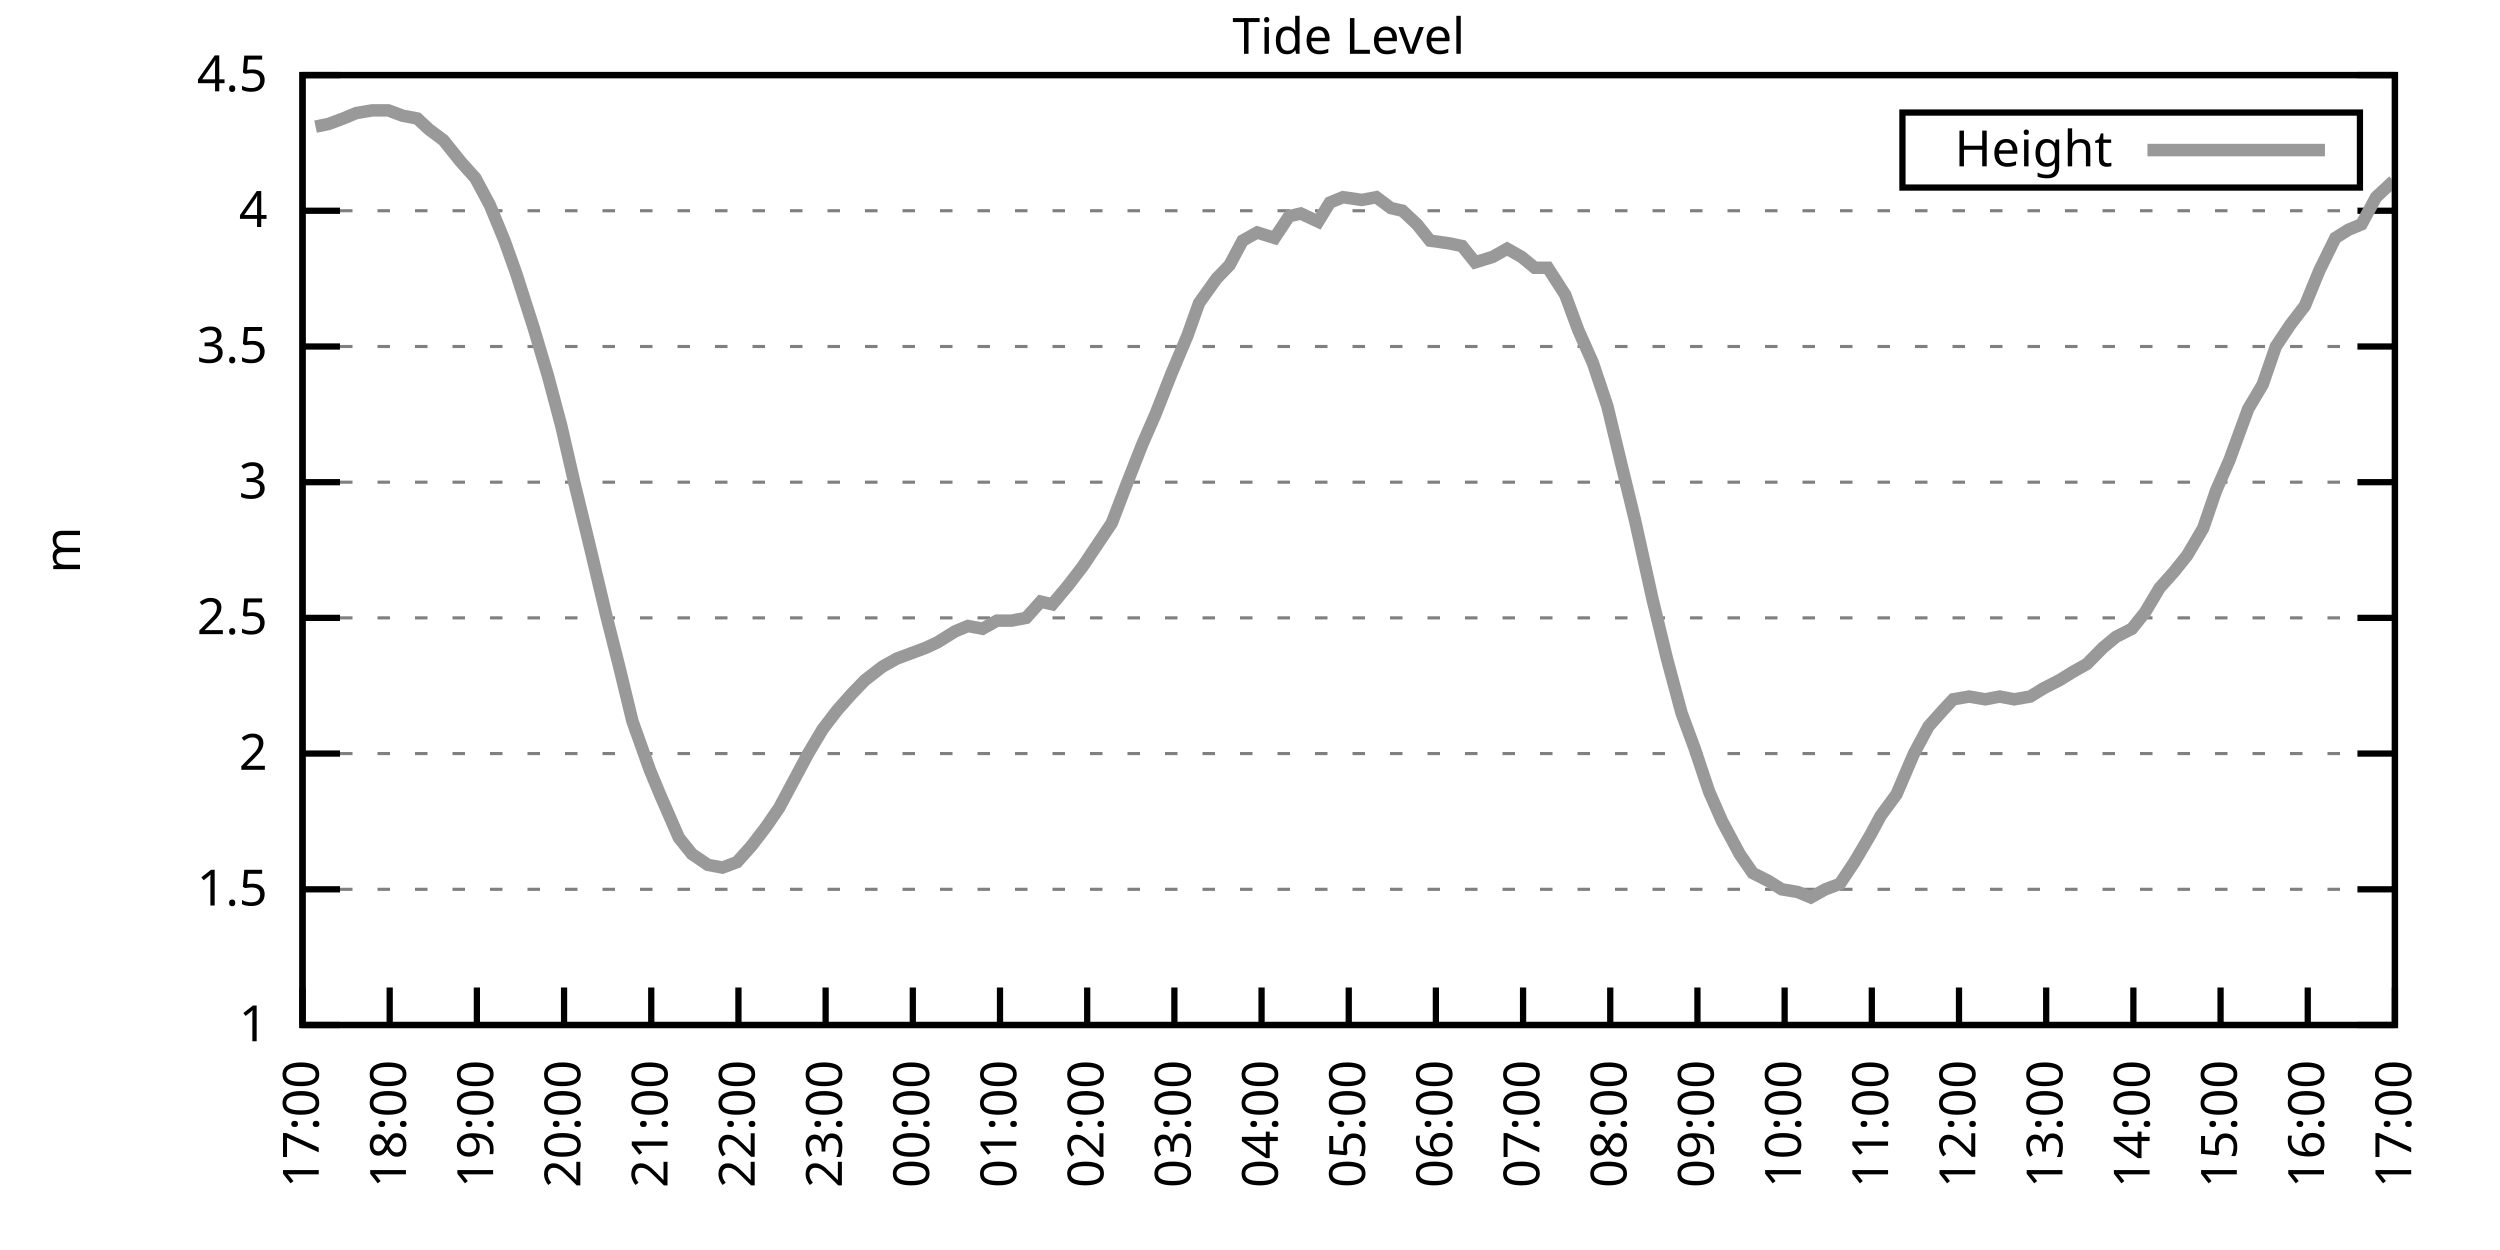
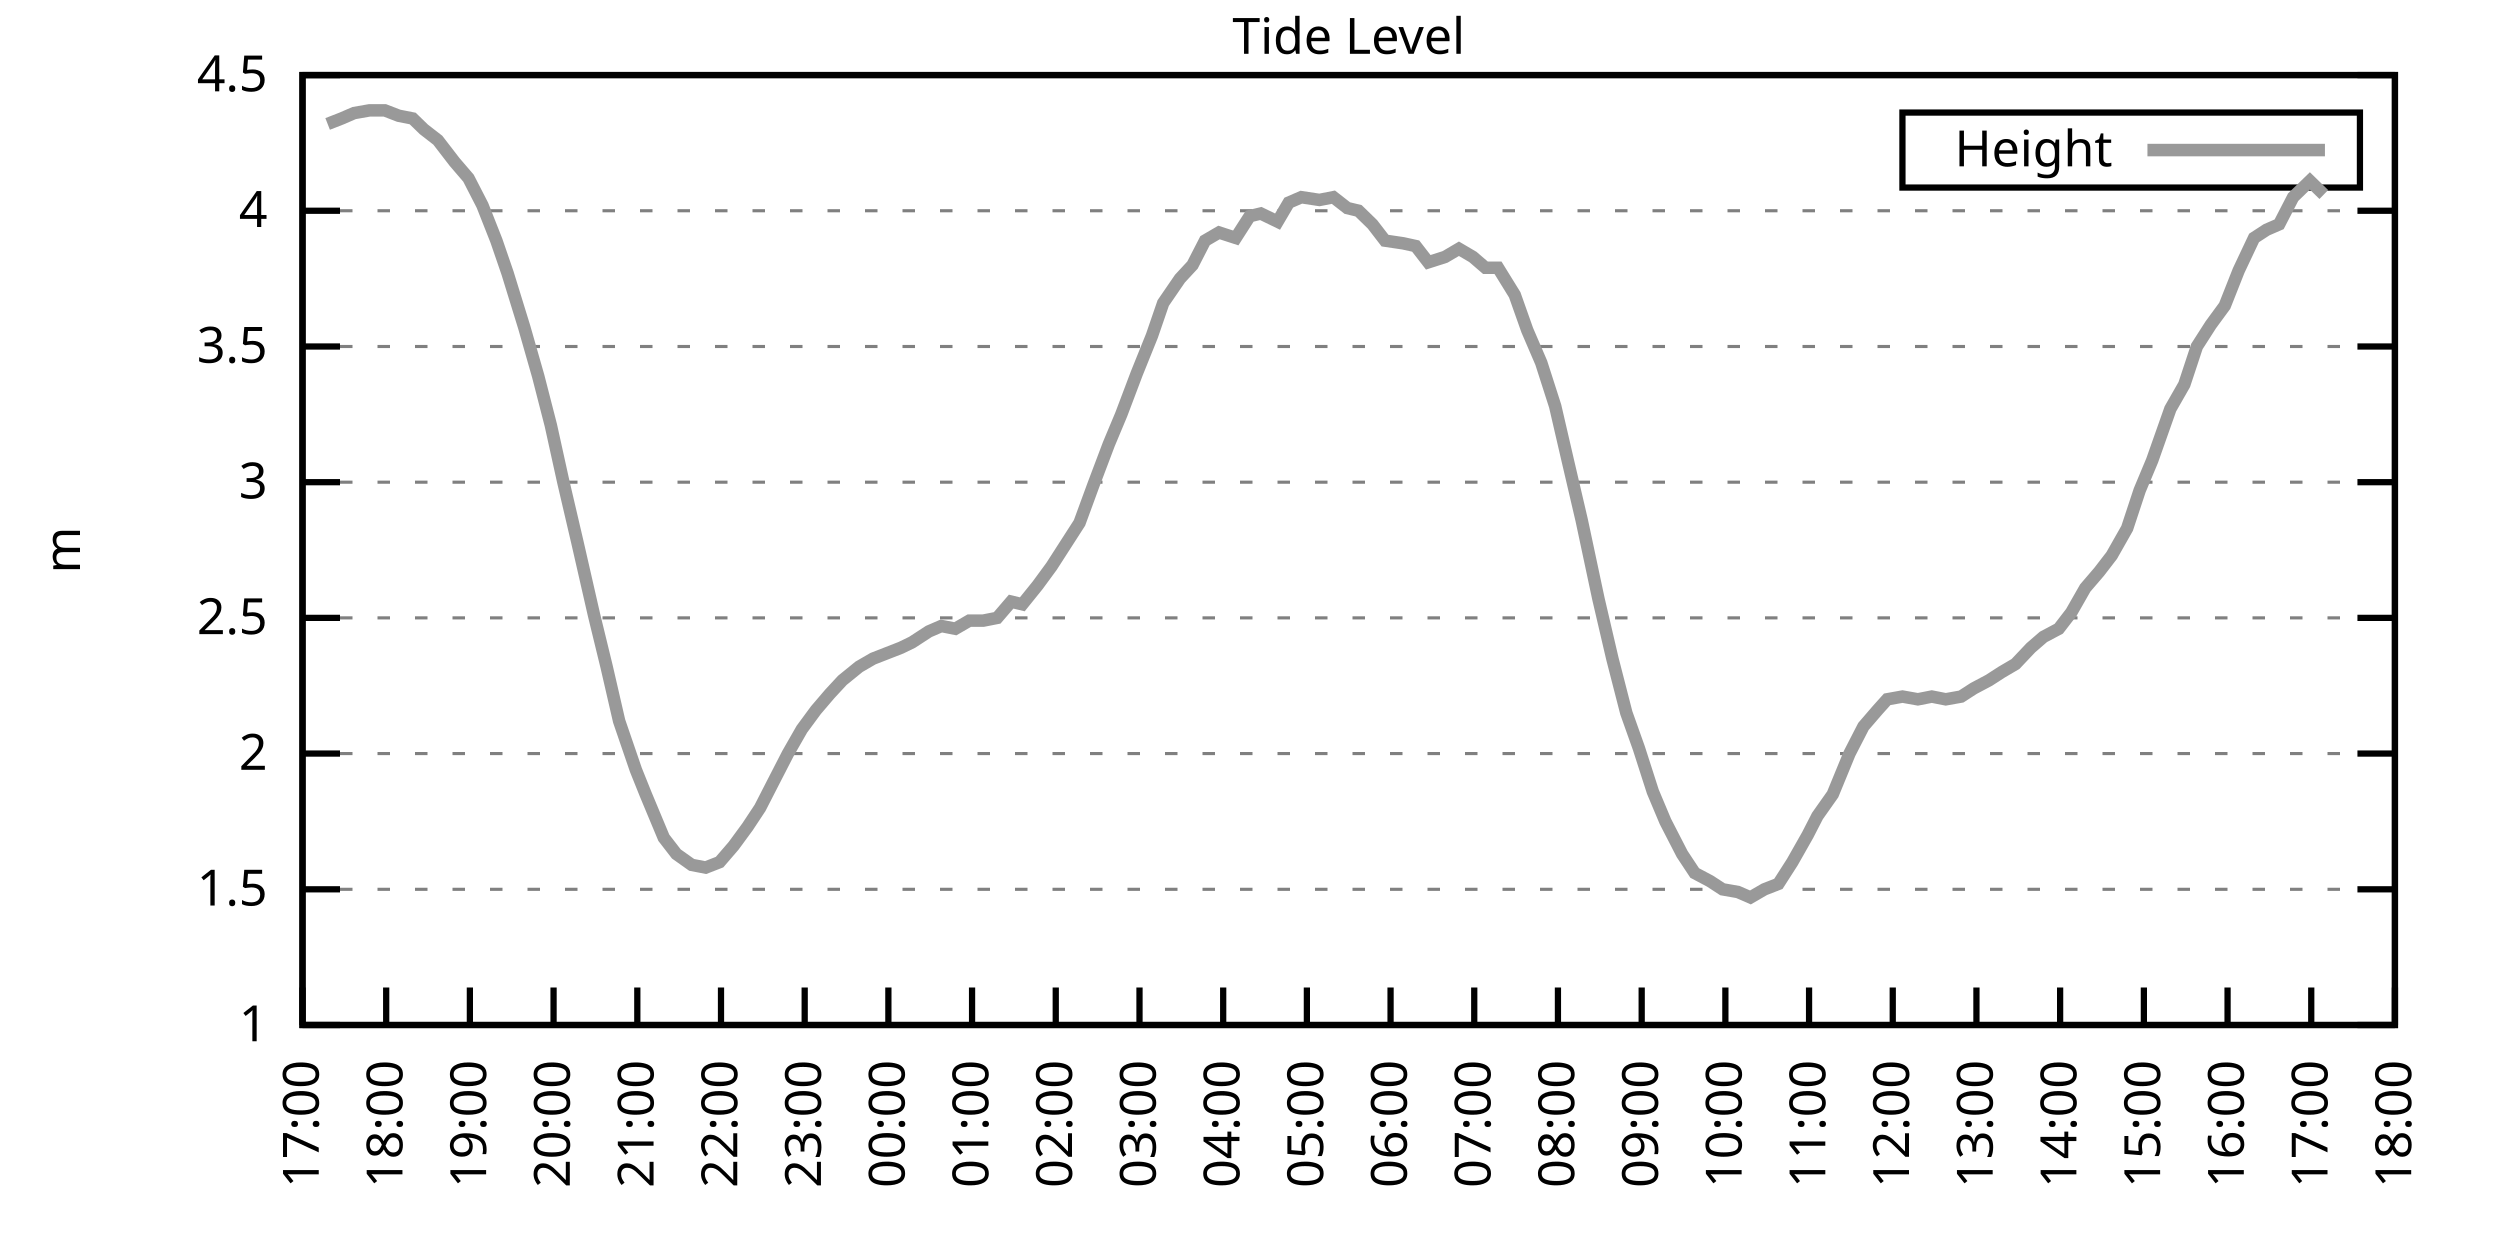
<svg xmlns="http://www.w3.org/2000/svg" xmlns:xlink="http://www.w3.org/1999/xlink" width="400" height="200" viewBox="0 0 400 200">
  <g id="gnuplot_canvas">
    <rect x="0" y="0" width="400" height="200" fill="none" />
    <defs>
      <circle id="gpDot" r="0.5" stroke-width="0.5" stroke="currentColor" />
      <path id="gpPt0" stroke-width="0.333" stroke="currentColor" d="M-1,0 h2 M0,-1 v2" />
      <path id="gpPt1" stroke-width="0.333" stroke="currentColor" d="M-1,-1 L1,1 M1,-1 L-1,1" />
      <path id="gpPt2" stroke-width="0.333" stroke="currentColor" d="M-1,0 L1,0 M0,-1 L0,1 M-1,-1 L1,1 M-1,1 L1,-1" />
      <rect id="gpPt3" stroke-width="0.333" stroke="currentColor" x="-1" y="-1" width="2" height="2" />
      <rect id="gpPt4" stroke-width="0.333" stroke="currentColor" fill="currentColor" x="-1" y="-1" width="2" height="2" />
      <circle id="gpPt5" stroke-width="0.333" stroke="currentColor" cx="0" cy="0" r="1" />
      <use xlink:href="#gpPt5" id="gpPt6" fill="currentColor" stroke="none" />
      <path id="gpPt7" stroke-width="0.333" stroke="currentColor" d="M0,-1.33 L-1.33,0.67 L1.33,0.67 z" />
      <use xlink:href="#gpPt7" id="gpPt8" fill="currentColor" stroke="none" />
      <use xlink:href="#gpPt7" id="gpPt9" stroke="currentColor" transform="rotate(180)" />
      <use xlink:href="#gpPt9" id="gpPt10" fill="currentColor" stroke="none" />
      <use xlink:href="#gpPt3" id="gpPt11" stroke="currentColor" transform="rotate(45)" />
      <use xlink:href="#gpPt11" id="gpPt12" fill="currentColor" stroke="none" />
      <path id="gpPt13" stroke-width="0.333" stroke="currentColor" d="M0,1.330 L1.265,0.411 L0.782,-1.067 L-0.782,-1.076 L-1.265,0.411 z" />
      <use xlink:href="#gpPt13" id="gpPt14" fill="currentColor" stroke="none" />
      <filter id="textbox" filterUnits="objectBoundingBox" x="0" y="0" height="1" width="1">
        <feFlood flood-color="white" flood-opacity="1" result="bgnd" />
        <feComposite in="SourceGraphic" in2="bgnd" operator="atop" />
      </filter>
      <filter id="greybox" filterUnits="objectBoundingBox" x="0" y="0" height="1" width="1">
        <feFlood flood-color="lightgrey" flood-opacity="1" result="grey" />
        <feComposite in="SourceGraphic" in2="grey" operator="atop" />
      </filter>
    </defs>
    <g fill="none" color="white" stroke="currentColor" stroke-width="1.00" stroke-linecap="butt" stroke-linejoin="miter">
</g>
    <g fill="none" color="black" stroke="currentColor" stroke-width="1.00" stroke-linecap="butt" stroke-linejoin="miter">
      <g stroke="none" shape-rendering="crispEdges">
        <polygon fill="rgb(255, 255, 255)" points="48.40,164.00 383.18,164.00 383.18,12.02 48.40,12.02 " />
      </g>
    </g>
    <g fill="none" color="black" stroke="currentColor" stroke-width="1.00" stroke-linecap="butt" stroke-linejoin="miter">
</g>
    <g fill="none" color="black" stroke="black" stroke-width="0.50" stroke-linecap="butt" stroke-linejoin="miter">
</g>
    <g fill="none" color="gray" stroke="currentColor" stroke-width="0.50" stroke-linecap="butt" stroke-linejoin="miter">
      <path stroke="gray" stroke-dasharray="2,4" class="gridline" d="M48.40,164.00 L383.19,164.00  " />
    </g>
    <g fill="none" color="gray" stroke="gray" stroke-width="1.00" stroke-linecap="butt" stroke-linejoin="miter">
</g>
    <g fill="none" color="black" stroke="currentColor" stroke-width="1.00" stroke-linecap="butt" stroke-linejoin="miter">
      <path stroke="black" d="M48.40,164.00 L54.40,164.00 M383.19,164.00 L377.19,164.00  " />
      <g transform="translate(42.80,166.60)" stroke="none" fill="black" font-family="Sans" font-size="8.00" text-anchor="end">
        <text>
          <tspan font-family="Sans"> 1</tspan>
        </text>
      </g>
    </g>
    <g fill="none" color="black" stroke="currentColor" stroke-width="1.00" stroke-linecap="butt" stroke-linejoin="miter">
</g>
    <g fill="none" color="black" stroke="black" stroke-width="0.50" stroke-linecap="butt" stroke-linejoin="miter">
</g>
    <g fill="none" color="gray" stroke="currentColor" stroke-width="0.50" stroke-linecap="butt" stroke-linejoin="miter">
      <path stroke="gray" stroke-dasharray="2,4" class="gridline" d="M48.40,142.29 L383.19,142.29  " />
    </g>
    <g fill="none" color="gray" stroke="gray" stroke-width="1.00" stroke-linecap="butt" stroke-linejoin="miter">
</g>
    <g fill="none" color="black" stroke="currentColor" stroke-width="1.00" stroke-linecap="butt" stroke-linejoin="miter">
      <path stroke="black" d="M48.40,142.29 L54.40,142.29 M383.19,142.29 L377.19,142.29  " />
      <g transform="translate(42.80,144.89)" stroke="none" fill="black" font-family="Sans" font-size="8.00" text-anchor="end">
        <text>
          <tspan font-family="Sans"> 1.5</tspan>
        </text>
      </g>
    </g>
    <g fill="none" color="black" stroke="currentColor" stroke-width="1.00" stroke-linecap="butt" stroke-linejoin="miter">
</g>
    <g fill="none" color="black" stroke="black" stroke-width="0.50" stroke-linecap="butt" stroke-linejoin="miter">
</g>
    <g fill="none" color="gray" stroke="currentColor" stroke-width="0.50" stroke-linecap="butt" stroke-linejoin="miter">
      <path stroke="gray" stroke-dasharray="2,4" class="gridline" d="M48.40,120.57 L383.19,120.57  " />
    </g>
    <g fill="none" color="gray" stroke="gray" stroke-width="1.00" stroke-linecap="butt" stroke-linejoin="miter">
</g>
    <g fill="none" color="black" stroke="currentColor" stroke-width="1.00" stroke-linecap="butt" stroke-linejoin="miter">
      <path stroke="black" d="M48.40,120.57 L54.40,120.57 M383.19,120.57 L377.19,120.57  " />
      <g transform="translate(42.80,123.17)" stroke="none" fill="black" font-family="Sans" font-size="8.00" text-anchor="end">
        <text>
          <tspan font-family="Sans"> 2</tspan>
        </text>
      </g>
    </g>
    <g fill="none" color="black" stroke="currentColor" stroke-width="1.00" stroke-linecap="butt" stroke-linejoin="miter">
</g>
    <g fill="none" color="black" stroke="black" stroke-width="0.50" stroke-linecap="butt" stroke-linejoin="miter">
</g>
    <g fill="none" color="gray" stroke="currentColor" stroke-width="0.50" stroke-linecap="butt" stroke-linejoin="miter">
      <path stroke="gray" stroke-dasharray="2,4" class="gridline" d="M48.40,98.86 L383.19,98.86  " />
    </g>
    <g fill="none" color="gray" stroke="gray" stroke-width="1.00" stroke-linecap="butt" stroke-linejoin="miter">
</g>
    <g fill="none" color="black" stroke="currentColor" stroke-width="1.00" stroke-linecap="butt" stroke-linejoin="miter">
      <path stroke="black" d="M48.40,98.86 L54.40,98.86 M383.19,98.86 L377.19,98.86  " />
      <g transform="translate(42.80,101.46)" stroke="none" fill="black" font-family="Sans" font-size="8.00" text-anchor="end">
        <text>
          <tspan font-family="Sans"> 2.5</tspan>
        </text>
      </g>
    </g>
    <g fill="none" color="black" stroke="currentColor" stroke-width="1.00" stroke-linecap="butt" stroke-linejoin="miter">
</g>
    <g fill="none" color="black" stroke="black" stroke-width="0.50" stroke-linecap="butt" stroke-linejoin="miter">
</g>
    <g fill="none" color="gray" stroke="currentColor" stroke-width="0.50" stroke-linecap="butt" stroke-linejoin="miter">
      <path stroke="gray" stroke-dasharray="2,4" class="gridline" d="M48.40,77.15 L383.19,77.15  " />
    </g>
    <g fill="none" color="gray" stroke="gray" stroke-width="1.00" stroke-linecap="butt" stroke-linejoin="miter">
</g>
    <g fill="none" color="black" stroke="currentColor" stroke-width="1.00" stroke-linecap="butt" stroke-linejoin="miter">
      <path stroke="black" d="M48.40,77.15 L54.40,77.15 M383.19,77.15 L377.19,77.15  " />
      <g transform="translate(42.80,79.75)" stroke="none" fill="black" font-family="Sans" font-size="8.00" text-anchor="end">
        <text>
          <tspan font-family="Sans"> 3</tspan>
        </text>
      </g>
    </g>
    <g fill="none" color="black" stroke="currentColor" stroke-width="1.00" stroke-linecap="butt" stroke-linejoin="miter">
</g>
    <g fill="none" color="black" stroke="black" stroke-width="0.50" stroke-linecap="butt" stroke-linejoin="miter">
</g>
    <g fill="none" color="gray" stroke="currentColor" stroke-width="0.50" stroke-linecap="butt" stroke-linejoin="miter">
      <path stroke="gray" stroke-dasharray="2,4" class="gridline" d="M48.40,55.44 L383.19,55.44  " />
    </g>
    <g fill="none" color="gray" stroke="gray" stroke-width="1.00" stroke-linecap="butt" stroke-linejoin="miter">
</g>
    <g fill="none" color="black" stroke="currentColor" stroke-width="1.00" stroke-linecap="butt" stroke-linejoin="miter">
      <path stroke="black" d="M48.40,55.44 L54.40,55.44 M383.19,55.44 L377.19,55.44  " />
      <g transform="translate(42.80,58.04)" stroke="none" fill="black" font-family="Sans" font-size="8.00" text-anchor="end">
        <text>
          <tspan font-family="Sans"> 3.5</tspan>
        </text>
      </g>
    </g>
    <g fill="none" color="black" stroke="currentColor" stroke-width="1.00" stroke-linecap="butt" stroke-linejoin="miter">
</g>
    <g fill="none" color="black" stroke="black" stroke-width="0.50" stroke-linecap="butt" stroke-linejoin="miter">
</g>
    <g fill="none" color="gray" stroke="currentColor" stroke-width="0.50" stroke-linecap="butt" stroke-linejoin="miter">
      <path stroke="gray" stroke-dasharray="2,4" class="gridline" d="M48.40,33.72 L383.19,33.72  " />
    </g>
    <g fill="none" color="gray" stroke="gray" stroke-width="1.00" stroke-linecap="butt" stroke-linejoin="miter">
</g>
    <g fill="none" color="black" stroke="currentColor" stroke-width="1.00" stroke-linecap="butt" stroke-linejoin="miter">
      <path stroke="black" d="M48.40,33.72 L54.40,33.72 M383.19,33.72 L377.19,33.72  " />
      <g transform="translate(42.80,36.32)" stroke="none" fill="black" font-family="Sans" font-size="8.00" text-anchor="end">
        <text>
          <tspan font-family="Sans"> 4</tspan>
        </text>
      </g>
    </g>
    <g fill="none" color="black" stroke="currentColor" stroke-width="1.00" stroke-linecap="butt" stroke-linejoin="miter">
</g>
    <g fill="none" color="black" stroke="black" stroke-width="0.50" stroke-linecap="butt" stroke-linejoin="miter">
</g>
    <g fill="none" color="gray" stroke="currentColor" stroke-width="0.50" stroke-linecap="butt" stroke-linejoin="miter">
      <path stroke="gray" stroke-dasharray="2,4" class="gridline" d="M48.40,12.01 L383.19,12.01  " />
    </g>
    <g fill="none" color="gray" stroke="gray" stroke-width="1.00" stroke-linecap="butt" stroke-linejoin="miter">
</g>
    <g fill="none" color="black" stroke="currentColor" stroke-width="1.00" stroke-linecap="butt" stroke-linejoin="miter">
      <path stroke="black" d="M48.40,12.01 L54.40,12.01 M383.19,12.01 L377.19,12.01  " />
      <g transform="translate(42.80,14.61)" stroke="none" fill="black" font-family="Sans" font-size="8.00" text-anchor="end">
        <text>
          <tspan font-family="Sans"> 4.5</tspan>
        </text>
      </g>
    </g>
    <g fill="none" color="black" stroke="currentColor" stroke-width="1.00" stroke-linecap="butt" stroke-linejoin="miter">
      <path stroke="black" d="M48.40,164.00 L48.40,158.00  " />
      <g transform="translate(51.00,169.60) rotate(270.00)" stroke="none" fill="black" font-family="Sans" font-size="8.00" text-anchor="end">
        <text>
          <tspan font-family="Sans">17:00</tspan>
        </text>
      </g>
    </g>
    <g fill="none" color="black" stroke="currentColor" stroke-width="1.00" stroke-linecap="butt" stroke-linejoin="miter">
-       <path stroke="black" d="M62.35,164.00 L62.35,158.00  " />
-       <g transform="translate(64.95,169.60) rotate(270.00)" stroke="none" fill="black" font-family="Sans" font-size="8.00" text-anchor="end">
+       <path stroke="black" d="M61.79,164.00 L61.79,158.00  " />
+       <g transform="translate(64.39,169.60) rotate(270.00)" stroke="none" fill="black" font-family="Sans" font-size="8.00" text-anchor="end">
        <text>
          <tspan font-family="Sans">18:00</tspan>
        </text>
      </g>
    </g>
    <g fill="none" color="black" stroke="currentColor" stroke-width="1.00" stroke-linecap="butt" stroke-linejoin="miter">
-       <path stroke="black" d="M76.30,164.00 L76.30,158.00  " />
-       <g transform="translate(78.90,169.60) rotate(270.00)" stroke="none" fill="black" font-family="Sans" font-size="8.00" text-anchor="end">
+       <path stroke="black" d="M75.18,164.00 L75.18,158.00  " />
+       <g transform="translate(77.78,169.60) rotate(270.00)" stroke="none" fill="black" font-family="Sans" font-size="8.00" text-anchor="end">
        <text>
          <tspan font-family="Sans">19:00</tspan>
        </text>
      </g>
    </g>
    <g fill="none" color="black" stroke="currentColor" stroke-width="1.00" stroke-linecap="butt" stroke-linejoin="miter">
-       <path stroke="black" d="M90.25,164.00 L90.25,158.00  " />
-       <g transform="translate(92.85,169.60) rotate(270.00)" stroke="none" fill="black" font-family="Sans" font-size="8.00" text-anchor="end">
+       <path stroke="black" d="M88.57,164.00 L88.57,158.00  " />
+       <g transform="translate(91.17,169.60) rotate(270.00)" stroke="none" fill="black" font-family="Sans" font-size="8.00" text-anchor="end">
        <text>
          <tspan font-family="Sans">20:00</tspan>
        </text>
      </g>
    </g>
    <g fill="none" color="black" stroke="currentColor" stroke-width="1.00" stroke-linecap="butt" stroke-linejoin="miter">
-       <path stroke="black" d="M104.20,164.00 L104.20,158.00  " />
-       <g transform="translate(106.80,169.60) rotate(270.00)" stroke="none" fill="black" font-family="Sans" font-size="8.00" text-anchor="end">
+       <path stroke="black" d="M101.97,164.00 L101.97,158.00  " />
+       <g transform="translate(104.57,169.60) rotate(270.00)" stroke="none" fill="black" font-family="Sans" font-size="8.00" text-anchor="end">
        <text>
          <tspan font-family="Sans">21:00</tspan>
        </text>
      </g>
    </g>
    <g fill="none" color="black" stroke="currentColor" stroke-width="1.00" stroke-linecap="butt" stroke-linejoin="miter">
-       <path stroke="black" d="M118.15,164.00 L118.15,158.00  " />
-       <g transform="translate(120.75,169.60) rotate(270.00)" stroke="none" fill="black" font-family="Sans" font-size="8.00" text-anchor="end">
+       <path stroke="black" d="M115.36,164.00 L115.36,158.00  " />
+       <g transform="translate(117.96,169.60) rotate(270.00)" stroke="none" fill="black" font-family="Sans" font-size="8.00" text-anchor="end">
        <text>
          <tspan font-family="Sans">22:00</tspan>
        </text>
      </g>
    </g>
    <g fill="none" color="black" stroke="currentColor" stroke-width="1.00" stroke-linecap="butt" stroke-linejoin="miter">
-       <path stroke="black" d="M132.10,164.00 L132.10,158.00  " />
-       <g transform="translate(134.70,169.60) rotate(270.00)" stroke="none" fill="black" font-family="Sans" font-size="8.00" text-anchor="end">
+       <path stroke="black" d="M128.75,164.00 L128.75,158.00  " />
+       <g transform="translate(131.35,169.60) rotate(270.00)" stroke="none" fill="black" font-family="Sans" font-size="8.00" text-anchor="end">
        <text>
          <tspan font-family="Sans">23:00</tspan>
        </text>
      </g>
    </g>
    <g fill="none" color="black" stroke="currentColor" stroke-width="1.00" stroke-linecap="butt" stroke-linejoin="miter">
-       <path stroke="black" d="M146.05,164.00 L146.05,158.00  " />
-       <g transform="translate(148.65,169.60) rotate(270.00)" stroke="none" fill="black" font-family="Sans" font-size="8.00" text-anchor="end">
+       <path stroke="black" d="M142.14,164.00 L142.14,158.00  " />
+       <g transform="translate(144.74,169.60) rotate(270.00)" stroke="none" fill="black" font-family="Sans" font-size="8.00" text-anchor="end">
        <text>
          <tspan font-family="Sans">00:00</tspan>
        </text>
      </g>
    </g>
    <g fill="none" color="black" stroke="currentColor" stroke-width="1.00" stroke-linecap="butt" stroke-linejoin="miter">
-       <path stroke="black" d="M160.00,164.00 L160.00,158.00  " />
-       <g transform="translate(162.60,169.60) rotate(270.00)" stroke="none" fill="black" font-family="Sans" font-size="8.00" text-anchor="end">
+       <path stroke="black" d="M155.53,164.00 L155.53,158.00  " />
+       <g transform="translate(158.13,169.60) rotate(270.00)" stroke="none" fill="black" font-family="Sans" font-size="8.00" text-anchor="end">
        <text>
          <tspan font-family="Sans">01:00</tspan>
        </text>
      </g>
    </g>
    <g fill="none" color="black" stroke="currentColor" stroke-width="1.00" stroke-linecap="butt" stroke-linejoin="miter">
-       <path stroke="black" d="M173.95,164.00 L173.95,158.00  " />
-       <g transform="translate(176.55,169.60) rotate(270.00)" stroke="none" fill="black" font-family="Sans" font-size="8.00" text-anchor="end">
+       <path stroke="black" d="M168.92,164.00 L168.92,158.00  " />
+       <g transform="translate(171.52,169.60) rotate(270.00)" stroke="none" fill="black" font-family="Sans" font-size="8.00" text-anchor="end">
        <text>
          <tspan font-family="Sans">02:00</tspan>
        </text>
      </g>
    </g>
    <g fill="none" color="black" stroke="currentColor" stroke-width="1.00" stroke-linecap="butt" stroke-linejoin="miter">
-       <path stroke="black" d="M187.90,164.00 L187.90,158.00  " />
-       <g transform="translate(190.50,169.60) rotate(270.00)" stroke="none" fill="black" font-family="Sans" font-size="8.00" text-anchor="end">
+       <path stroke="black" d="M182.32,164.00 L182.32,158.00  " />
+       <g transform="translate(184.92,169.60) rotate(270.00)" stroke="none" fill="black" font-family="Sans" font-size="8.00" text-anchor="end">
        <text>
          <tspan font-family="Sans">03:00</tspan>
        </text>
      </g>
    </g>
    <g fill="none" color="black" stroke="currentColor" stroke-width="1.00" stroke-linecap="butt" stroke-linejoin="miter">
-       <path stroke="black" d="M201.85,164.00 L201.85,158.00  " />
-       <g transform="translate(204.45,169.60) rotate(270.00)" stroke="none" fill="black" font-family="Sans" font-size="8.00" text-anchor="end">
+       <path stroke="black" d="M195.71,164.00 L195.71,158.00  " />
+       <g transform="translate(198.31,169.60) rotate(270.00)" stroke="none" fill="black" font-family="Sans" font-size="8.00" text-anchor="end">
        <text>
          <tspan font-family="Sans">04:00</tspan>
        </text>
      </g>
    </g>
    <g fill="none" color="black" stroke="currentColor" stroke-width="1.00" stroke-linecap="butt" stroke-linejoin="miter">
-       <path stroke="black" d="M215.80,164.00 L215.80,158.00  " />
-       <g transform="translate(218.40,169.60) rotate(270.00)" stroke="none" fill="black" font-family="Sans" font-size="8.00" text-anchor="end">
+       <path stroke="black" d="M209.10,164.00 L209.10,158.00  " />
+       <g transform="translate(211.70,169.60) rotate(270.00)" stroke="none" fill="black" font-family="Sans" font-size="8.00" text-anchor="end">
        <text>
          <tspan font-family="Sans">05:00</tspan>
        </text>
      </g>
    </g>
    <g fill="none" color="black" stroke="currentColor" stroke-width="1.00" stroke-linecap="butt" stroke-linejoin="miter">
-       <path stroke="black" d="M229.74,164.00 L229.74,158.00  " />
-       <g transform="translate(232.34,169.60) rotate(270.00)" stroke="none" fill="black" font-family="Sans" font-size="8.00" text-anchor="end">
+       <path stroke="black" d="M222.49,164.00 L222.49,158.00  " />
+       <g transform="translate(225.09,169.60) rotate(270.00)" stroke="none" fill="black" font-family="Sans" font-size="8.00" text-anchor="end">
        <text>
          <tspan font-family="Sans">06:00</tspan>
        </text>
      </g>
    </g>
    <g fill="none" color="black" stroke="currentColor" stroke-width="1.00" stroke-linecap="butt" stroke-linejoin="miter">
-       <path stroke="black" d="M243.69,164.00 L243.69,158.00  " />
-       <g transform="translate(246.29,169.60) rotate(270.00)" stroke="none" fill="black" font-family="Sans" font-size="8.00" text-anchor="end">
+       <path stroke="black" d="M235.88,164.00 L235.88,158.00  " />
+       <g transform="translate(238.48,169.60) rotate(270.00)" stroke="none" fill="black" font-family="Sans" font-size="8.00" text-anchor="end">
        <text>
          <tspan font-family="Sans">07:00</tspan>
        </text>
      </g>
    </g>
    <g fill="none" color="black" stroke="currentColor" stroke-width="1.00" stroke-linecap="butt" stroke-linejoin="miter">
-       <path stroke="black" d="M257.64,164.00 L257.64,158.00  " />
-       <g transform="translate(260.24,169.60) rotate(270.00)" stroke="none" fill="black" font-family="Sans" font-size="8.00" text-anchor="end">
+       <path stroke="black" d="M249.27,164.00 L249.27,158.00  " />
+       <g transform="translate(251.87,169.60) rotate(270.00)" stroke="none" fill="black" font-family="Sans" font-size="8.00" text-anchor="end">
        <text>
          <tspan font-family="Sans">08:00</tspan>
        </text>
      </g>
    </g>
    <g fill="none" color="black" stroke="currentColor" stroke-width="1.00" stroke-linecap="butt" stroke-linejoin="miter">
-       <path stroke="black" d="M271.59,164.00 L271.59,158.00  " />
-       <g transform="translate(274.19,169.60) rotate(270.00)" stroke="none" fill="black" font-family="Sans" font-size="8.00" text-anchor="end">
+       <path stroke="black" d="M262.67,164.00 L262.67,158.00  " />
+       <g transform="translate(265.27,169.60) rotate(270.00)" stroke="none" fill="black" font-family="Sans" font-size="8.00" text-anchor="end">
        <text>
          <tspan font-family="Sans">09:00</tspan>
        </text>
      </g>
    </g>
    <g fill="none" color="black" stroke="currentColor" stroke-width="1.00" stroke-linecap="butt" stroke-linejoin="miter">
-       <path stroke="black" d="M285.54,164.00 L285.54,158.00  " />
-       <g transform="translate(288.14,169.60) rotate(270.00)" stroke="none" fill="black" font-family="Sans" font-size="8.00" text-anchor="end">
+       <path stroke="black" d="M276.06,164.00 L276.06,158.00  " />
+       <g transform="translate(278.66,169.60) rotate(270.00)" stroke="none" fill="black" font-family="Sans" font-size="8.00" text-anchor="end">
        <text>
          <tspan font-family="Sans">10:00</tspan>
        </text>
      </g>
    </g>
    <g fill="none" color="black" stroke="currentColor" stroke-width="1.00" stroke-linecap="butt" stroke-linejoin="miter">
-       <path stroke="black" d="M299.49,164.00 L299.49,158.00  " />
-       <g transform="translate(302.09,169.60) rotate(270.00)" stroke="none" fill="black" font-family="Sans" font-size="8.00" text-anchor="end">
+       <path stroke="black" d="M289.45,164.00 L289.45,158.00  " />
+       <g transform="translate(292.05,169.60) rotate(270.00)" stroke="none" fill="black" font-family="Sans" font-size="8.00" text-anchor="end">
        <text>
          <tspan font-family="Sans">11:00</tspan>
        </text>
      </g>
    </g>
    <g fill="none" color="black" stroke="currentColor" stroke-width="1.00" stroke-linecap="butt" stroke-linejoin="miter">
-       <path stroke="black" d="M313.44,164.00 L313.44,158.00  " />
-       <g transform="translate(316.04,169.60) rotate(270.00)" stroke="none" fill="black" font-family="Sans" font-size="8.00" text-anchor="end">
+       <path stroke="black" d="M302.84,164.00 L302.84,158.00  " />
+       <g transform="translate(305.44,169.60) rotate(270.00)" stroke="none" fill="black" font-family="Sans" font-size="8.00" text-anchor="end">
        <text>
          <tspan font-family="Sans">12:00</tspan>
        </text>
      </g>
    </g>
    <g fill="none" color="black" stroke="currentColor" stroke-width="1.00" stroke-linecap="butt" stroke-linejoin="miter">
-       <path stroke="black" d="M327.39,164.00 L327.39,158.00  " />
-       <g transform="translate(329.99,169.60) rotate(270.00)" stroke="none" fill="black" font-family="Sans" font-size="8.00" text-anchor="end">
+       <path stroke="black" d="M316.23,164.00 L316.23,158.00  " />
+       <g transform="translate(318.83,169.60) rotate(270.00)" stroke="none" fill="black" font-family="Sans" font-size="8.00" text-anchor="end">
        <text>
          <tspan font-family="Sans">13:00</tspan>
        </text>
      </g>
    </g>
    <g fill="none" color="black" stroke="currentColor" stroke-width="1.00" stroke-linecap="butt" stroke-linejoin="miter">
-       <path stroke="black" d="M341.34,164.00 L341.34,158.00  " />
-       <g transform="translate(343.94,169.60) rotate(270.00)" stroke="none" fill="black" font-family="Sans" font-size="8.00" text-anchor="end">
+       <path stroke="black" d="M329.62,164.00 L329.62,158.00  " />
+       <g transform="translate(332.22,169.60) rotate(270.00)" stroke="none" fill="black" font-family="Sans" font-size="8.00" text-anchor="end">
        <text>
          <tspan font-family="Sans">14:00</tspan>
        </text>
      </g>
    </g>
    <g fill="none" color="black" stroke="currentColor" stroke-width="1.00" stroke-linecap="butt" stroke-linejoin="miter">
-       <path stroke="black" d="M355.29,164.00 L355.29,158.00  " />
-       <g transform="translate(357.89,169.60) rotate(270.00)" stroke="none" fill="black" font-family="Sans" font-size="8.00" text-anchor="end">
+       <path stroke="black" d="M343.02,164.00 L343.02,158.00  " />
+       <g transform="translate(345.62,169.60) rotate(270.00)" stroke="none" fill="black" font-family="Sans" font-size="8.00" text-anchor="end">
        <text>
          <tspan font-family="Sans">15:00</tspan>
        </text>
      </g>
    </g>
    <g fill="none" color="black" stroke="currentColor" stroke-width="1.00" stroke-linecap="butt" stroke-linejoin="miter">
-       <path stroke="black" d="M369.24,164.00 L369.24,158.00  " />
-       <g transform="translate(371.84,169.60) rotate(270.00)" stroke="none" fill="black" font-family="Sans" font-size="8.00" text-anchor="end">
+       <path stroke="black" d="M356.41,164.00 L356.41,158.00  " />
+       <g transform="translate(359.01,169.60) rotate(270.00)" stroke="none" fill="black" font-family="Sans" font-size="8.00" text-anchor="end">
        <text>
          <tspan font-family="Sans">16:00</tspan>
+         </text>
+       </g>
+     </g>
+     <g fill="none" color="black" stroke="currentColor" stroke-width="1.00" stroke-linecap="butt" stroke-linejoin="miter">
+       <path stroke="black" d="M369.80,164.00 L369.80,158.00  " />
+       <g transform="translate(372.40,169.60) rotate(270.00)" stroke="none" fill="black" font-family="Sans" font-size="8.00" text-anchor="end">
+         <text>
+           <tspan font-family="Sans">17:00</tspan>
        </text>
      </g>
    </g>
    <g fill="none" color="black" stroke="currentColor" stroke-width="1.00" stroke-linecap="butt" stroke-linejoin="miter">
      <path stroke="black" d="M383.19,164.00 L383.19,158.00  " />
      <g transform="translate(385.79,169.60) rotate(270.00)" stroke="none" fill="black" font-family="Sans" font-size="8.00" text-anchor="end">
        <text>
-           <tspan font-family="Sans">17:00</tspan>
+           <tspan font-family="Sans">18:00</tspan>
        </text>
      </g>
    </g>
    <g fill="none" color="black" stroke="currentColor" stroke-width="1.00" stroke-linecap="butt" stroke-linejoin="miter">
</g>
    <g fill="none" color="black" stroke="currentColor" stroke-width="1.00" stroke-linecap="butt" stroke-linejoin="miter">
      <path stroke="black" d="M48.40,12.01 L48.40,164.00 L383.19,164.00 L383.19,12.01 L48.40,12.01 Z  " />
    </g>
    <g fill="none" color="black" stroke="currentColor" stroke-width="1.00" stroke-linecap="butt" stroke-linejoin="miter">
</g>
    <g fill="none" color="black" stroke="currentColor" stroke-width="1.00" stroke-linecap="butt" stroke-linejoin="miter">
      <path stroke="black" d="M304.39,30.01 L304.39,18.01 L377.59,18.01 L377.59,30.01 L304.39,30.01 Z  " />
    </g>
    <g id="Tide_level_plot_1">
      <g fill="none" color="white" stroke="black" stroke-width="2.00" stroke-linecap="butt" stroke-linejoin="miter">
</g>
      <g fill="none" color="black" stroke="currentColor" stroke-width="2.00" stroke-linecap="butt" stroke-linejoin="miter">
        <g transform="translate(337.99,26.61)" stroke="none" fill="black" font-family="Sans" font-size="8.00" text-anchor="end">
          <text>
            <tspan font-family="Sans">Height</tspan>
          </text>
        </g>
      </g>
      <g fill="none" color="black" stroke="currentColor" stroke-width="2.00" stroke-linecap="butt" stroke-linejoin="miter">
-         <path stroke="rgb(153, 153, 153)" d="M343.59,24.01 L371.99,24.01 M50.49,20.26 L52.58,19.83 L54.91,18.96 L57.00,18.09 L59.56,17.66 L62.12,17.66   L64.44,18.52 L66.77,18.96 L68.63,20.70 L70.95,22.43 L73.74,25.91 L76.07,28.51 L78.39,32.85 L80.72,38.50   L82.58,43.71 L85.37,52.40 L87.69,60.21 L89.78,68.03 L91.88,77.15 L94.20,86.70 L96.99,98.43 L99.08,106.68   L101.18,115.36 L103.97,123.18 L105.59,127.09 L108.62,134.04 L110.71,136.64 L113.27,138.38 L115.59,138.81 L117.92,137.94   L120.24,135.34 L122.57,132.30 L124.66,129.26 L127.22,124.48 L129.31,120.57 L131.63,116.67 L133.96,113.63 L136.28,111.02   L138.37,108.85 L141.16,106.68 L143.49,105.38 L145.81,104.51 L148.14,103.64 L150.00,102.77 L152.79,101.03 L154.88,100.16   L157.21,100.60 L159.53,99.30 L161.86,99.30 L164.18,98.86 L166.51,96.26 L168.37,96.69 L170.92,93.65 L173.25,90.61   L177.90,83.66 L180.22,77.58 L182.78,71.07 L184.87,66.29 L187.43,59.78 L189.99,53.70 L191.85,48.49 L194.64,44.58   L196.73,42.41 L198.82,38.50 L201.15,37.20 L203.94,38.07 L206.26,34.59 L208.12,34.16 L210.91,35.46 L212.77,32.42   L214.87,31.55 L217.89,31.99 L220.21,31.55 L222.54,33.29 L224.40,33.72 L226.72,35.89 L228.81,38.50 L231.84,38.93   L233.93,39.37 L236.02,41.97 L238.81,41.11 L241.14,39.80 L243.46,41.11 L245.55,42.84 L247.65,42.84 L250.44,47.18   L252.53,52.83 L254.85,58.04 L257.18,64.99 L259.27,73.67 L261.60,83.23 L264.39,95.82 L266.71,105.38 L269.04,114.06   L271.13,119.71 L273.45,126.65 L275.55,131.43 L278.34,136.64 L280.43,139.68 L282.99,140.98 L285.08,142.29 L287.64,142.72   L289.73,143.59 L292.05,142.29 L294.38,141.42 L296.70,137.94 L299.26,133.60 L300.89,130.56 L303.44,127.09 L306.23,120.57   L308.56,116.23 L310.88,113.63 L312.51,111.89 L315.07,111.45 L317.63,111.89 L319.95,111.45 L322.28,111.89 L324.83,111.45   L326.93,110.15 L329.48,108.85 L331.58,107.55 L333.90,106.24 L336.46,103.64 L338.55,101.90 L341.11,100.60 L343.20,97.99   L345.53,94.08 L347.85,91.48 L349.94,88.87 L352.50,84.53 L354.59,78.45 L356.69,73.67 L359.71,65.42 L362.03,61.52   L364.13,55.44 L366.45,51.96 L368.78,48.92 L371.10,43.28 L373.66,38.07 L375.75,36.76 L377.84,35.89 L380.17,31.55   L382.96,28.95  " />
+         <path stroke="rgb(153, 153, 153)" d="M343.59,24.01 L371.99,24.01 M52.42,19.83 L54.65,18.96 L56.66,18.09 L59.11,17.66 L61.57,17.66 L63.80,18.52   L66.03,18.96 L67.82,20.70 L70.05,22.43 L72.73,25.91 L74.96,28.51 L77.19,32.85 L79.42,38.50 L81.21,43.71   L83.89,52.40 L86.12,60.21 L88.13,68.03 L90.14,77.15 L92.37,86.70 L95.05,98.43 L97.06,106.68 L99.06,115.36   L101.74,123.18 L103.31,127.09 L106.21,134.04 L108.22,136.64 L110.67,138.38 L112.90,138.81 L115.13,137.94 L117.37,135.34   L119.60,132.30 L121.61,129.26 L124.06,124.48 L126.07,120.57 L128.30,116.67 L130.54,113.63 L132.77,111.02 L134.78,108.85   L137.45,106.68 L139.69,105.38 L141.92,104.51 L144.15,103.64 L145.94,102.77 L148.61,101.03 L150.62,100.16 L152.85,100.60   L155.09,99.30 L157.32,99.30 L159.55,98.86 L161.78,96.26 L163.57,96.69 L166.02,93.65 L168.25,90.61 L172.72,83.66   L174.95,77.58 L177.41,71.07 L179.41,66.29 L181.87,59.78 L184.32,53.70 L186.11,48.49 L188.79,44.58 L190.80,42.41   L192.81,38.50 L195.04,37.20 L197.72,38.07 L199.95,34.59 L201.73,34.16 L204.41,35.46 L206.20,32.42 L208.21,31.55   L211.11,31.99 L213.34,31.55 L215.57,33.29 L217.36,33.72 L219.59,35.89 L221.60,38.50 L224.50,38.93 L226.51,39.37   L228.52,41.97 L231.20,41.11 L233.43,39.80 L235.66,41.11 L237.67,42.84 L239.68,42.84 L242.36,47.18 L244.36,52.83   L246.60,58.04 L248.83,64.99 L250.84,73.67 L253.07,83.23 L255.75,95.82 L257.98,105.38 L260.21,114.06 L262.22,119.71   L264.45,126.65 L266.46,131.43 L269.14,136.64 L271.15,139.68 L273.60,140.98 L275.61,142.29 L278.07,142.72 L280.07,143.59   L282.31,142.29 L284.54,141.42 L286.77,137.94 L289.23,133.60 L290.79,130.56 L293.24,127.09 L295.92,120.57 L298.15,116.23   L300.39,113.63 L301.95,111.89 L304.40,111.45 L306.86,111.89 L309.09,111.45 L311.32,111.89 L313.78,111.45 L315.79,110.15   L318.24,108.85 L320.25,107.55 L322.48,106.24 L324.94,103.64 L326.95,101.90 L329.40,100.60 L331.41,97.99 L333.64,94.08   L335.87,91.48 L337.88,88.87 L340.34,84.53 L342.35,78.45 L344.35,73.67 L347.26,65.42 L349.49,61.52 L351.50,55.44   L353.73,51.96 L355.96,48.92 L358.19,43.28 L360.65,38.07 L362.66,36.76 L364.66,35.89 L366.90,31.55 L369.58,28.95   L371.81,31.12  " />
      </g>
    </g>
    <g fill="none" color="black" stroke="currentColor" stroke-width="2.00" stroke-linecap="butt" stroke-linejoin="miter">
</g>
    <g fill="none" color="black" stroke="black" stroke-width="1.00" stroke-linecap="butt" stroke-linejoin="miter">
</g>
    <g fill="none" color="black" stroke="currentColor" stroke-width="1.00" stroke-linecap="butt" stroke-linejoin="miter">
      <path stroke="black" d="M48.40,12.01 L48.40,164.00 L383.19,164.00 L383.19,12.01 L48.40,12.01 Z  " />
      <g transform="translate(12.80,88.01) rotate(270.00)" stroke="none" fill="black" font-family="Sans" font-size="8.00" text-anchor="middle">
        <text>
          <tspan font-family="Sans">m</tspan>
        </text>
      </g>
    </g>
    <g fill="none" color="black" stroke="currentColor" stroke-width="1.00" stroke-linecap="butt" stroke-linejoin="miter">
</g>
    <g fill="none" color="black" stroke="currentColor" stroke-width="1.00" stroke-linecap="butt" stroke-linejoin="miter">
      <g transform="translate(215.79,8.61)" stroke="none" fill="black" font-family="Sans" font-size="8.00" text-anchor="middle">
        <text>
          <tspan font-family="Sans">Tide Level</tspan>
        </text>
      </g>
    </g>
    <g fill="none" color="black" stroke="currentColor" stroke-width="1.00" stroke-linecap="butt" stroke-linejoin="miter">
</g>
  </g>
</svg>
